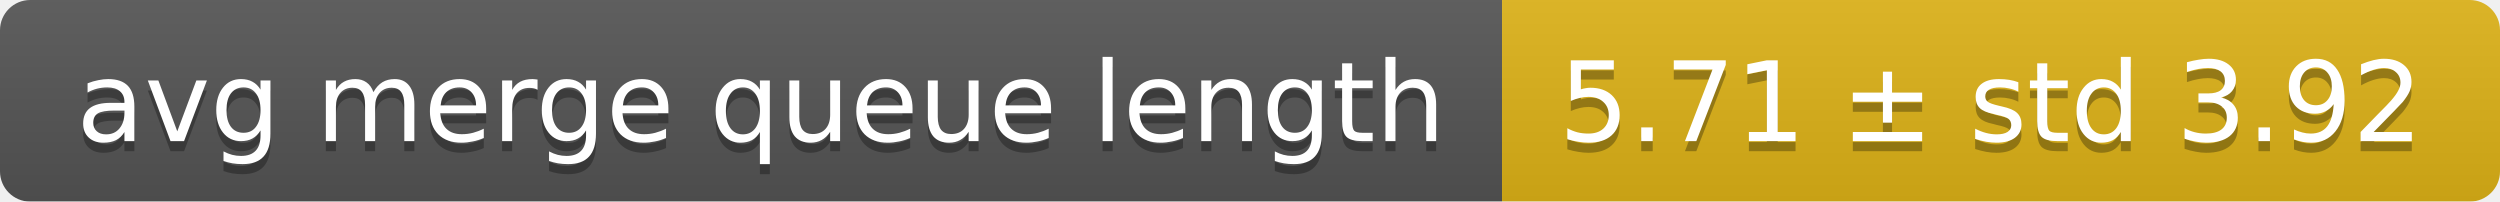
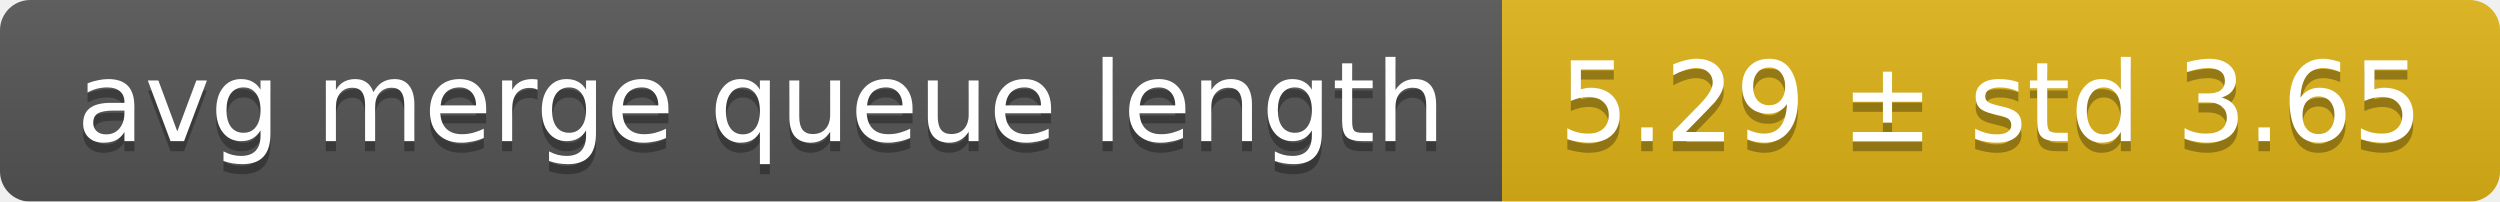
<svg xmlns="http://www.w3.org/2000/svg" width="248" height="20">
  <linearGradient id="smooth" x2="0" y2="100%">
    <stop offset="0" stop-color="#bbb" stop-opacity=".1" />
    <stop offset="1" stop-opacity=".1" />
  </linearGradient>
  <mask id="round">
    <rect width="248" height="20" rx="3" fill="#fff" />
  </mask>
  <g mask="url(#round)">
    <rect width="149" height="20" fill="#555" />
    <rect x="149" width="99" height="20" fill="#dfb317" />
    <rect width="248" height="20" fill="url(#smooth)" />
  </g>
  <g fill="#fff" text-anchor="middle" font-family="DejaVu Sans,Verdana,Geneva,sans-serif" font-size="11">
    <text x="75.5" y="15" fill="#010101" fill-opacity=".3">avg merge queue length</text>
    <text x="75.5" y="14">avg merge queue length</text>
-     <text x="197.5" y="15" fill="#010101" fill-opacity=".3">5.71 ± std 3.92</text>
-     <text x="197.5" y="14">5.71 ± std 3.92</text>
+     <text x="197.5" y="15" fill="#010101" fill-opacity=".3">5.29 ± std 3.65</text>
+     <text x="197.5" y="14">5.29 ± std 3.65</text>
  </g>
</svg>
